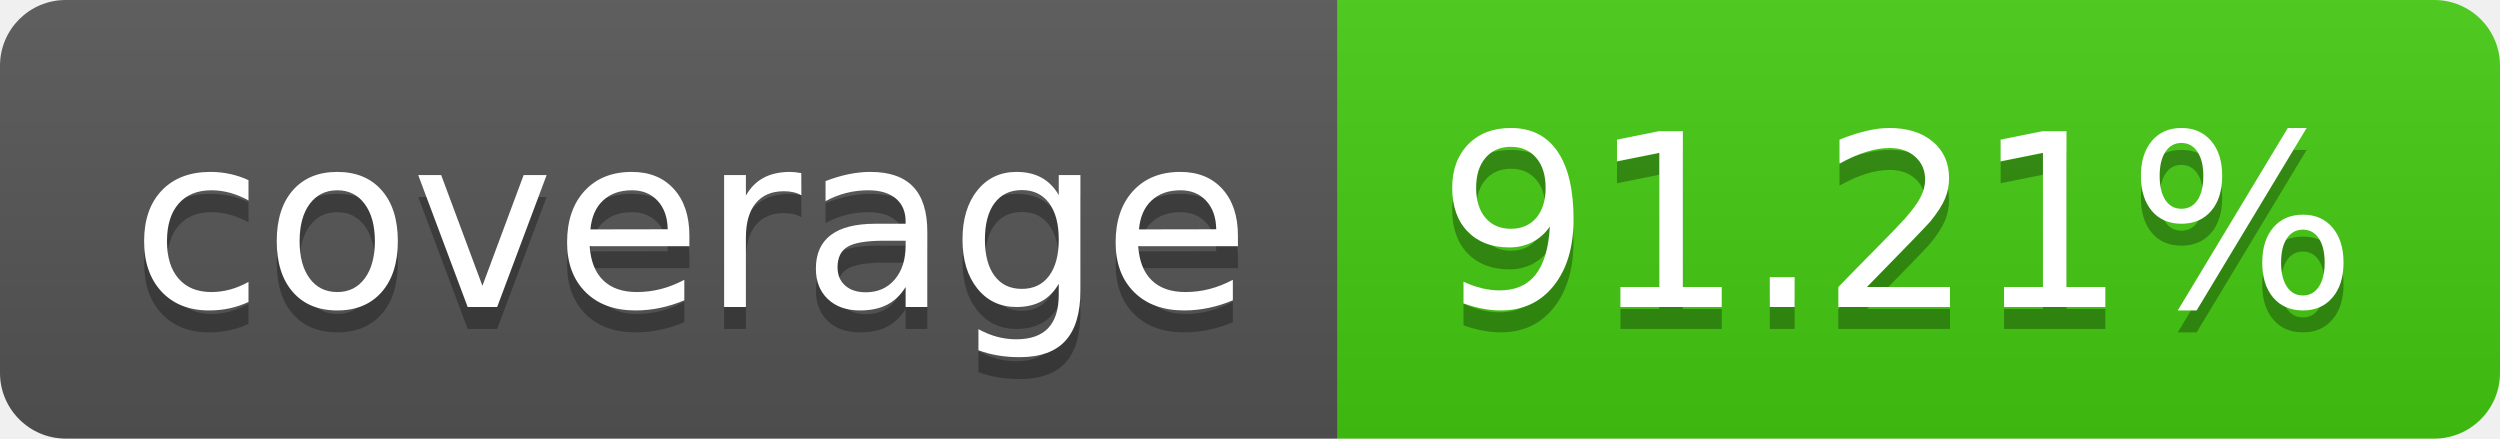
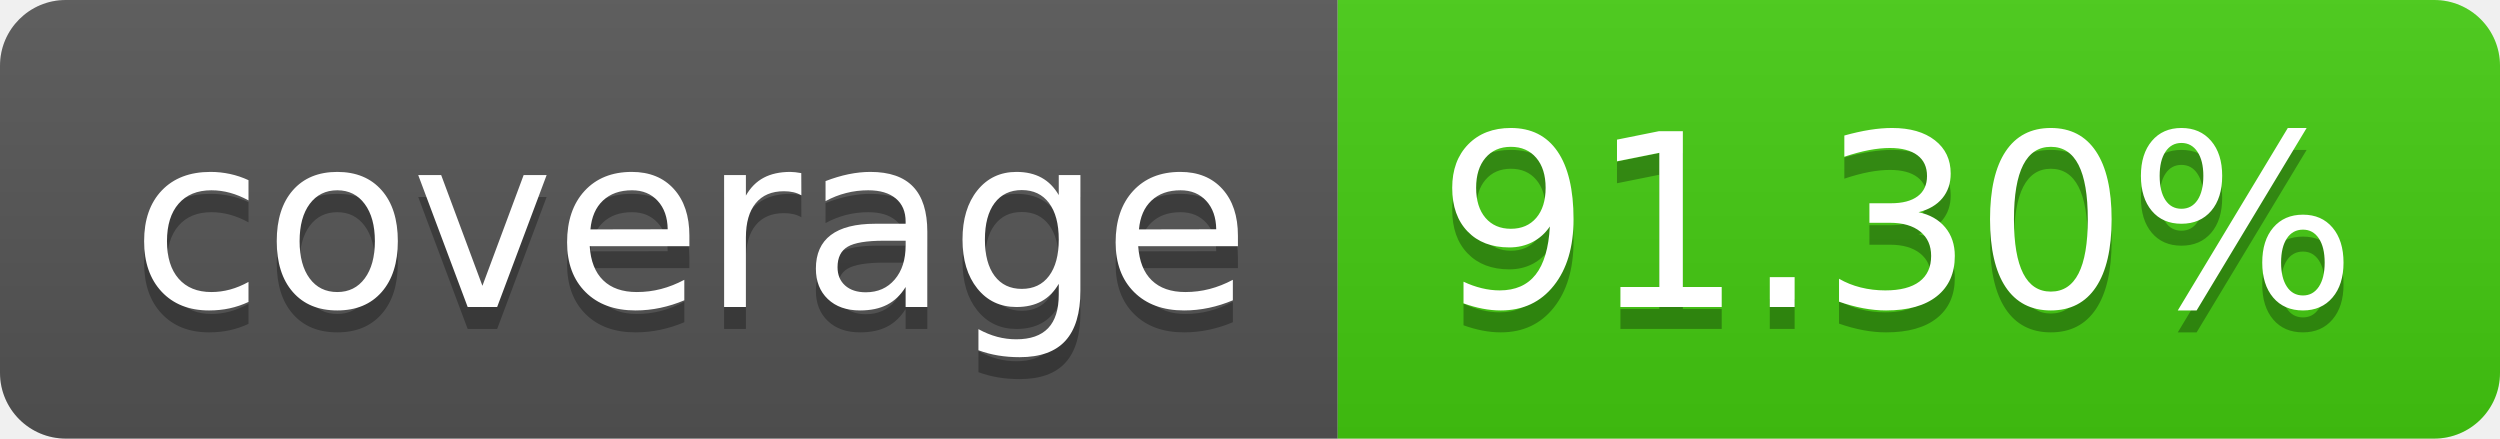
- <svg xmlns="http://www.w3.org/2000/svg" width="114" height="20" role="img" aria-label="coverage: 91.21%">
+ <svg xmlns="http://www.w3.org/2000/svg" width="114" height="20" role="img" aria-label="coverage: 91.30%">
  <linearGradient id="s" x2="0" y2="100%">
    <stop offset="0" stop-color="#bbb" stop-opacity=".1" />
    <stop offset="1" stop-opacity=".1" />
  </linearGradient>
  <clipPath id="r">
    <rect width="114" height="20" rx="3" fill="#fff" />
  </clipPath>
  <g clip-path="url(#r)">
    <rect width="61" height="20" fill="#555" />
    <rect x="61" width="53" height="20" fill="#4c1" />
    <rect width="114" height="20" fill="url(#s)" />
  </g>
  <g fill="#fff" text-anchor="middle" font-family="Verdana,Geneva,DejaVu Sans,sans-serif" text-rendering="geometricPrecision" font-size="110">
    <text aria-hidden="true" x="315" y="150" fill="#010101" fill-opacity=".3" transform="scale(.1)" textLength="510">coverage</text>
    <text x="315" y="140" transform="scale(.1)" fill="#fff" textLength="510">coverage</text>
-     <text aria-hidden="true" x="865" y="150" fill="#010101" fill-opacity=".3" transform="scale(.1)" textLength="430">91.21%</text>
-     <text x="865" y="140" transform="scale(.1)" fill="#fff" textLength="430">91.21%</text>
+     <text aria-hidden="true" x="865" y="150" fill="#010101" fill-opacity=".3" transform="scale(.1)" textLength="430">91.30%</text>
+     <text x="865" y="140" transform="scale(.1)" fill="#fff" textLength="430">91.30%</text>
  </g>
</svg>
